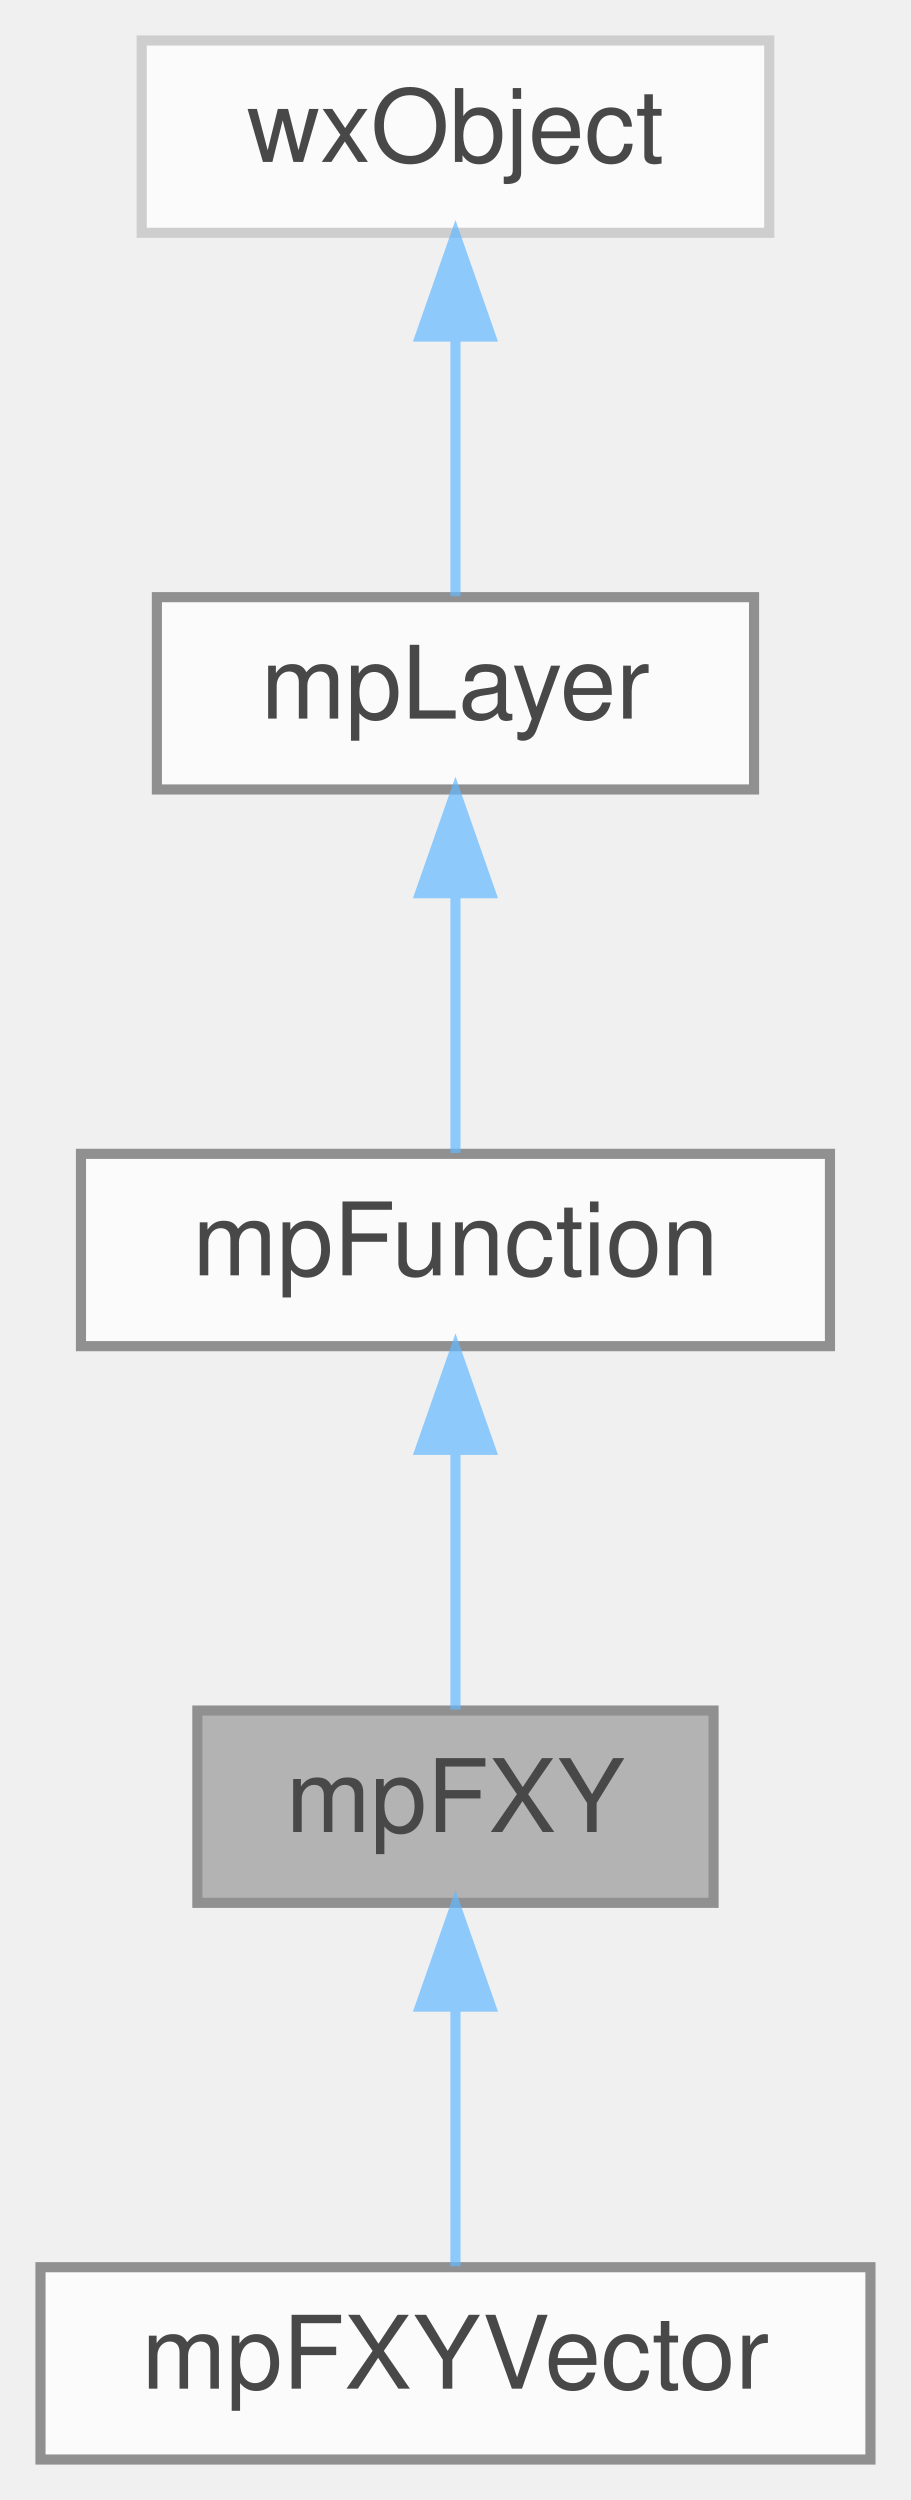
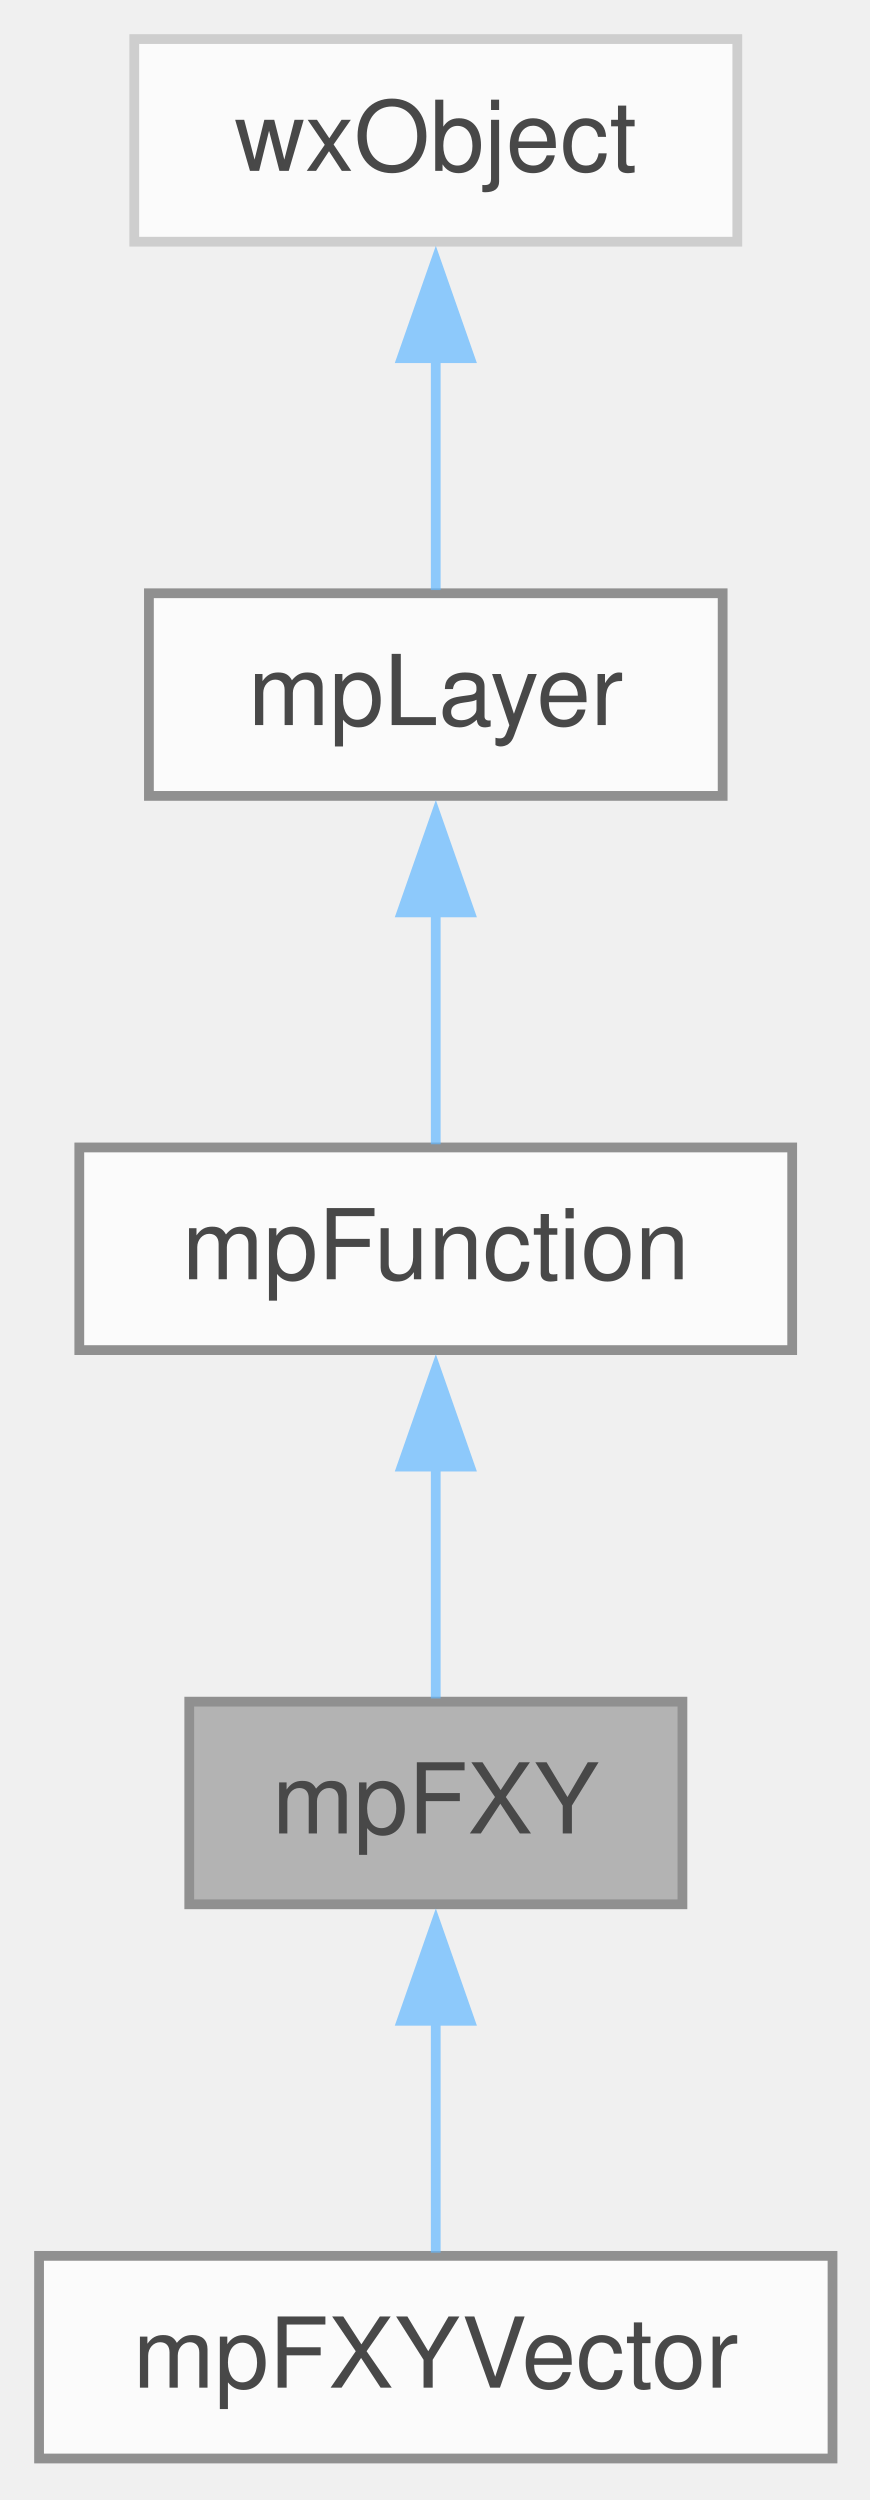
- <svg xmlns="http://www.w3.org/2000/svg" xmlns:xlink="http://www.w3.org/1999/xlink" width="90pt" height="247pt" viewBox="0.00 0.00 90.00 247.00">
+ <svg xmlns="http://www.w3.org/2000/svg" xmlns:xlink="http://www.w3.org/1999/xlink" width="89pt" height="256pt" viewBox="0.00 0.00 89.00 256.00">
  <svg id="main" version="1.1" xml:space="preserve">
    <style type="text/css">
.node, .edge {opacity: 0.7;}
.node.selected, .edge.selected {opacity: 1;}
.edge:hover path { stroke: red; }
.edge:hover polygon { stroke: red; fill: red; }
</style>
    <svg id="graph" class="graph">
-       <g id="graph0" class="graph" transform="scale(1 1) rotate(0) translate(4 243)">
+       <g id="graph0" class="graph" transform="scale(1 1) rotate(0) translate(4 251.75)">
        <g id="Node000001" class="node">
          <g id="a_Node000001">
            <a xlink:title="Abstract base class providing plot and labeling functionality for a locus plot F:N-&gt;X,...">
-               <polygon fill="#999999" stroke="#666666" points="66.5,-74 15.5,-74 15.5,-55 66.5,-55 66.5,-74" />
-               <text text-anchor="middle" x="41" y="-62" font-family="Helvetica,sans-Serif" font-size="10.00">mpFXY</text>
+               <polygon fill="#999999" stroke="#666666" points="65.88,-77.5 15.38,-77.5 15.38,-56.75 65.88,-56.75 65.88,-77.5" />
+               <text xml:space="preserve" text-anchor="middle" x="40.62" y="-64" font-family="Helvetica,sans-Serif" font-size="10.00">mpFXY</text>
            </a>
          </g>
        </g>
        <g id="Node000005" class="node">
          <g id="a_Node000005">
            <a xlink:href="classmp_f_x_y_vector.html" target="_top" xlink:title="A class providing graphs functionality for a 2D plot (either continuous or a set of points),...">
-               <polygon fill="white" stroke="#666666" points="82,-19 0,-19 0,0 82,0 82,-19" />
-               <text text-anchor="middle" x="41" y="-7" font-family="Helvetica,sans-Serif" font-size="10.00">mpFXYVector</text>
+               <polygon fill="white" stroke="#666666" points="81.25,-20.75 0,-20.75 0,0 81.25,0 81.25,-20.75" />
+               <text xml:space="preserve" text-anchor="middle" x="40.62" y="-7.25" font-family="Helvetica,sans-Serif" font-size="10.00">mpFXYVector</text>
            </a>
          </g>
        </g>
        <g id="edge4_Node000001_Node000005" class="edge">
          <g id="a_edge4_Node000001_Node000005">
            <a xlink:title=" ">
-               <path fill="none" stroke="#63b8ff" d="M41,-44.66C41,-35.93 41,-25.99 41,-19.09" />
-               <polygon fill="#63b8ff" stroke="#63b8ff" points="37.5,-44.75 41,-54.75 44.5,-44.75 37.5,-44.75" />
+               <path fill="none" stroke="#63b8ff" d="M40.62,-44.88C40.62,-36.66 40.62,-27.68 40.62,-21.08" />
+               <polygon fill="#63b8ff" stroke="#63b8ff" points="37.13,-44.82 40.63,-54.82 44.13,-44.82 37.13,-44.82" />
            </a>
          </g>
        </g>
        <g id="Node000002" class="node">
          <g id="a_Node000002">
            <a xlink:href="classmp_function.html" target="_top" xlink:title="Plot layer implementing an abstract function plot class.">
-               <polygon fill="white" stroke="#666666" points="78,-129 4,-129 4,-110 78,-110 78,-129" />
-               <text text-anchor="middle" x="41" y="-117" font-family="Helvetica,sans-Serif" font-size="10.00">mpFunction</text>
+               <polygon fill="white" stroke="#666666" points="77.12,-134.25 4.12,-134.25 4.12,-113.5 77.12,-113.5 77.12,-134.25" />
+               <text xml:space="preserve" text-anchor="middle" x="40.62" y="-120.75" font-family="Helvetica,sans-Serif" font-size="10.00">mpFunction</text>
            </a>
          </g>
        </g>
        <g id="edge1_Node000001_Node000002" class="edge">
          <g id="a_edge1_Node000001_Node000002">
            <a xlink:title=" ">
-               <path fill="none" stroke="#63b8ff" d="M41,-99.66C41,-90.93 41,-80.99 41,-74.09" />
-               <polygon fill="#63b8ff" stroke="#63b8ff" points="37.5,-99.75 41,-109.75 44.5,-99.75 37.5,-99.75" />
+               <path fill="none" stroke="#63b8ff" d="M40.62,-101.63C40.62,-93.41 40.62,-84.43 40.62,-77.83" />
+               <polygon fill="#63b8ff" stroke="#63b8ff" points="37.13,-101.57 40.63,-111.57 44.13,-101.57 37.13,-101.57" />
            </a>
          </g>
        </g>
        <g id="Node000003" class="node">
          <g id="a_Node000003">
            <a xlink:href="classmp_layer.html" target="_top" xlink:title="Plot layer, abstract base class.">
-               <polygon fill="white" stroke="#666666" points="70.5,-184 11.5,-184 11.5,-165 70.5,-165 70.5,-184" />
-               <text text-anchor="middle" x="41" y="-172" font-family="Helvetica,sans-Serif" font-size="10.00">mpLayer</text>
+               <polygon fill="white" stroke="#666666" points="70,-191 11.25,-191 11.25,-170.25 70,-170.25 70,-191" />
+               <text xml:space="preserve" text-anchor="middle" x="40.62" y="-177.5" font-family="Helvetica,sans-Serif" font-size="10.00">mpLayer</text>
            </a>
          </g>
        </g>
        <g id="edge2_Node000002_Node000003" class="edge">
          <g id="a_edge2_Node000002_Node000003">
            <a xlink:title=" ">
-               <path fill="none" stroke="#63b8ff" d="M41,-154.66C41,-145.93 41,-135.99 41,-129.09" />
-               <polygon fill="#63b8ff" stroke="#63b8ff" points="37.5,-154.75 41,-164.75 44.5,-154.75 37.5,-154.75" />
+               <path fill="none" stroke="#63b8ff" d="M40.62,-158.38C40.62,-150.16 40.62,-141.18 40.62,-134.58" />
+               <polygon fill="#63b8ff" stroke="#63b8ff" points="37.13,-158.32 40.63,-168.32 44.13,-158.32 37.13,-158.32" />
            </a>
          </g>
        </g>
        <g id="Node000004" class="node">
          <g id="a_Node000004">
            <a xlink:title=" ">
-               <polygon fill="white" stroke="#bfbfbf" points="72,-239 10,-239 10,-220 72,-220 72,-239" />
-               <text text-anchor="middle" x="41" y="-227" font-family="Helvetica,sans-Serif" font-size="10.00">wxObject</text>
+               <polygon fill="white" stroke="#bfbfbf" points="71.5,-247.75 9.75,-247.75 9.75,-227 71.5,-227 71.5,-247.75" />
+               <text xml:space="preserve" text-anchor="middle" x="40.62" y="-234.25" font-family="Helvetica,sans-Serif" font-size="10.00">wxObject</text>
            </a>
          </g>
        </g>
        <g id="edge3_Node000003_Node000004" class="edge">
          <g id="a_edge3_Node000003_Node000004">
            <a xlink:title=" ">
-               <path fill="none" stroke="#63b8ff" d="M41,-209.66C41,-200.93 41,-190.99 41,-184.09" />
-               <polygon fill="#63b8ff" stroke="#63b8ff" points="37.5,-209.75 41,-219.75 44.5,-209.75 37.5,-209.75" />
+               <path fill="none" stroke="#63b8ff" d="M40.62,-215.13C40.62,-206.91 40.62,-197.93 40.62,-191.33" />
+               <polygon fill="#63b8ff" stroke="#63b8ff" points="37.13,-215.07 40.63,-225.07 44.13,-215.07 37.13,-215.07" />
            </a>
          </g>
        </g>
      </g>
    </svg>
  </svg>
  <style type="text/css">

[data-mouse-over-selected='false'] { opacity: 0.7; }
[data-mouse-over-selected='true']  { opacity: 1.0; }

</style>
</svg>
